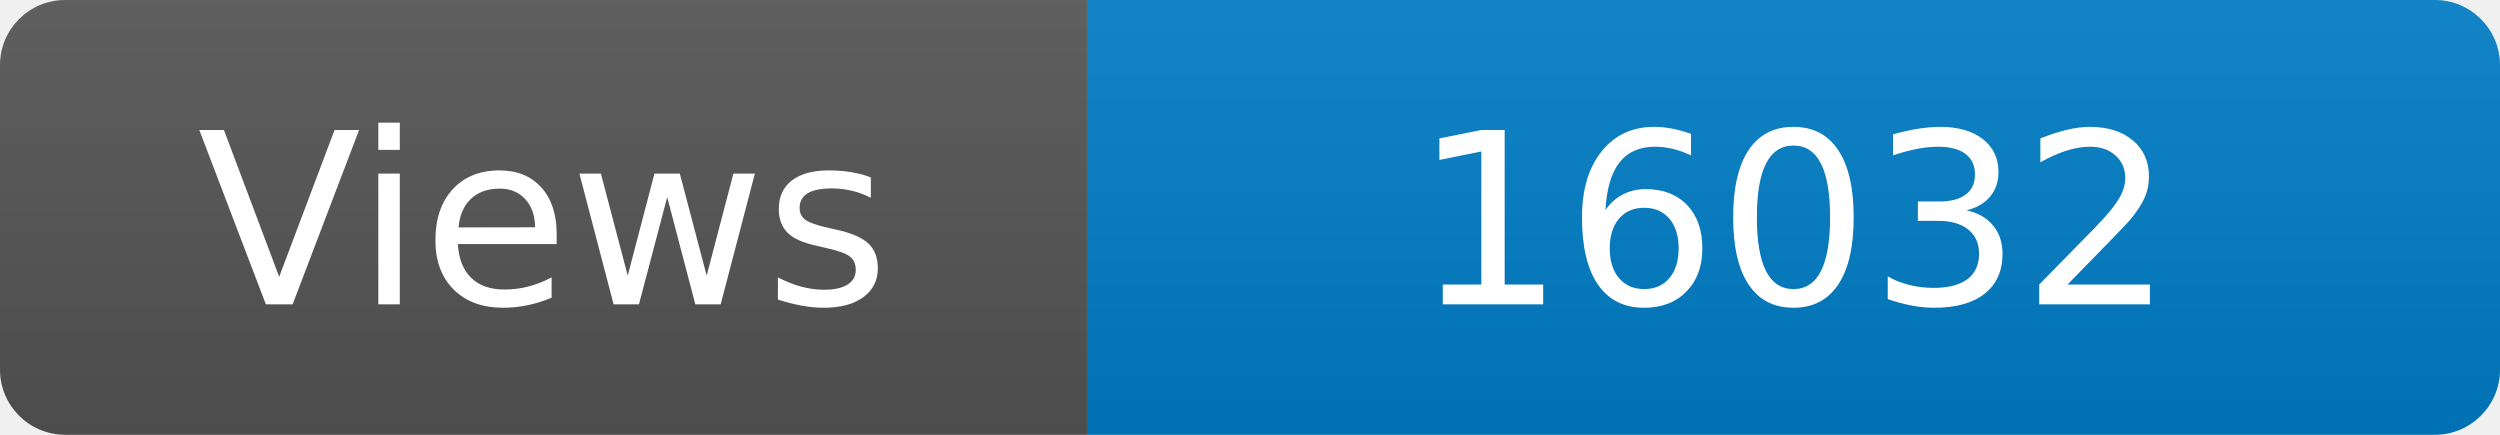
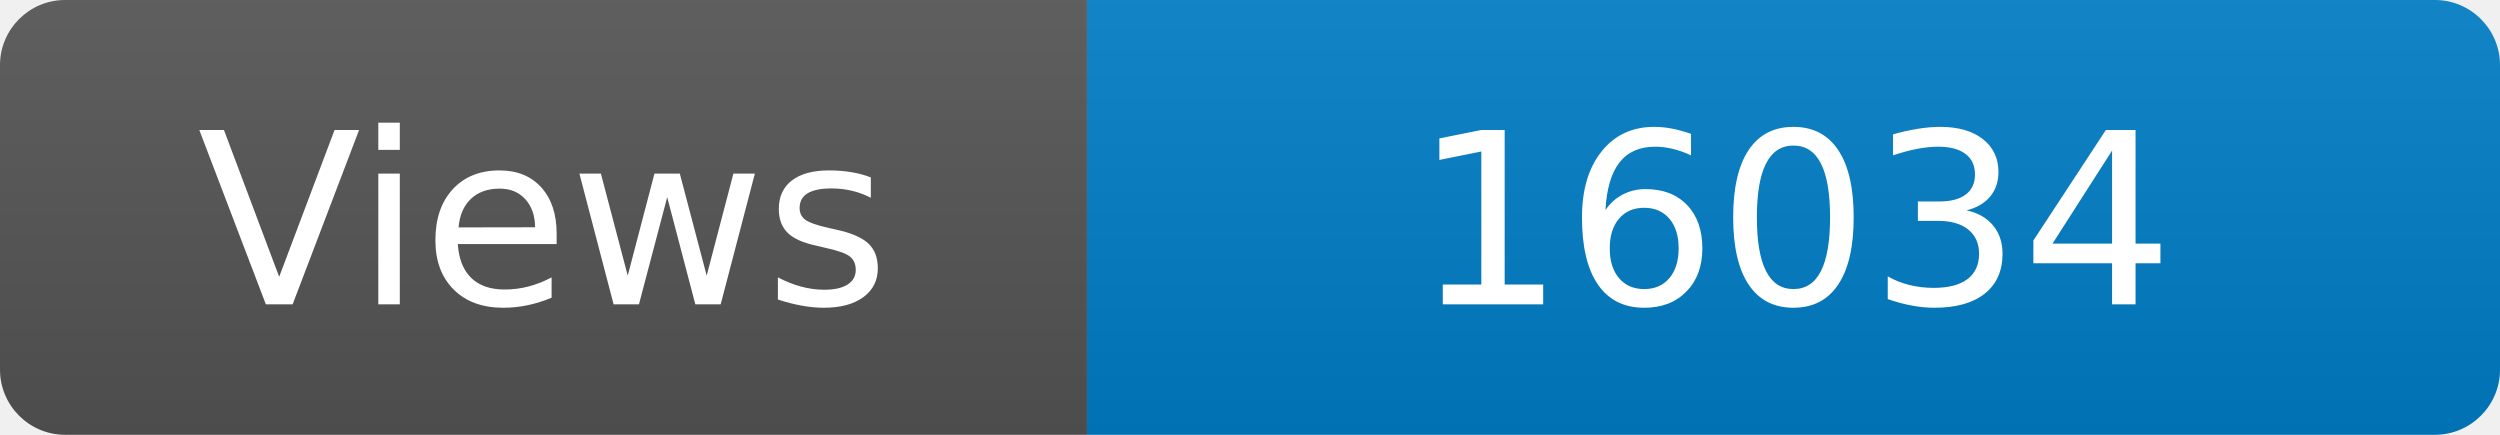
<svg xmlns="http://www.w3.org/2000/svg" width="115" height="20" role="img" aria-label="Maintained?: yes">
  <linearGradient id="s" x2="0" y2="100%">
    <stop offset="0" stop-color="#bbb" stop-opacity=".1" />
    <stop offset="1" stop-opacity=".1" />
  </linearGradient>
  <clipPath id="r">
    <rect width="115" height="20" rx="3" fill="#fff" />
  </clipPath>
  <g clip-path="url(#r)">
    <rect width="50" height="20" fill="#555" />
    <rect x="50" width="160" height="20" fill="#007ec6" />
    <rect width="115" height="20" fill="url(#s)" />
  </g>
  <g fill="#fff" text-anchor="middle" font-family="Verdana,Geneva,DejaVu Sans,sans-serif" font-size="110">
    <text x="250" y="140" transform="scale(.1)" fill="#fff">Views</text>
-     <text x="825" y="140" transform="scale(.1)" fill="#fff">16032</text>
+     <text x="825" y="140" transform="scale(.1)" fill="#fff">16034</text>
  </g>
</svg>
